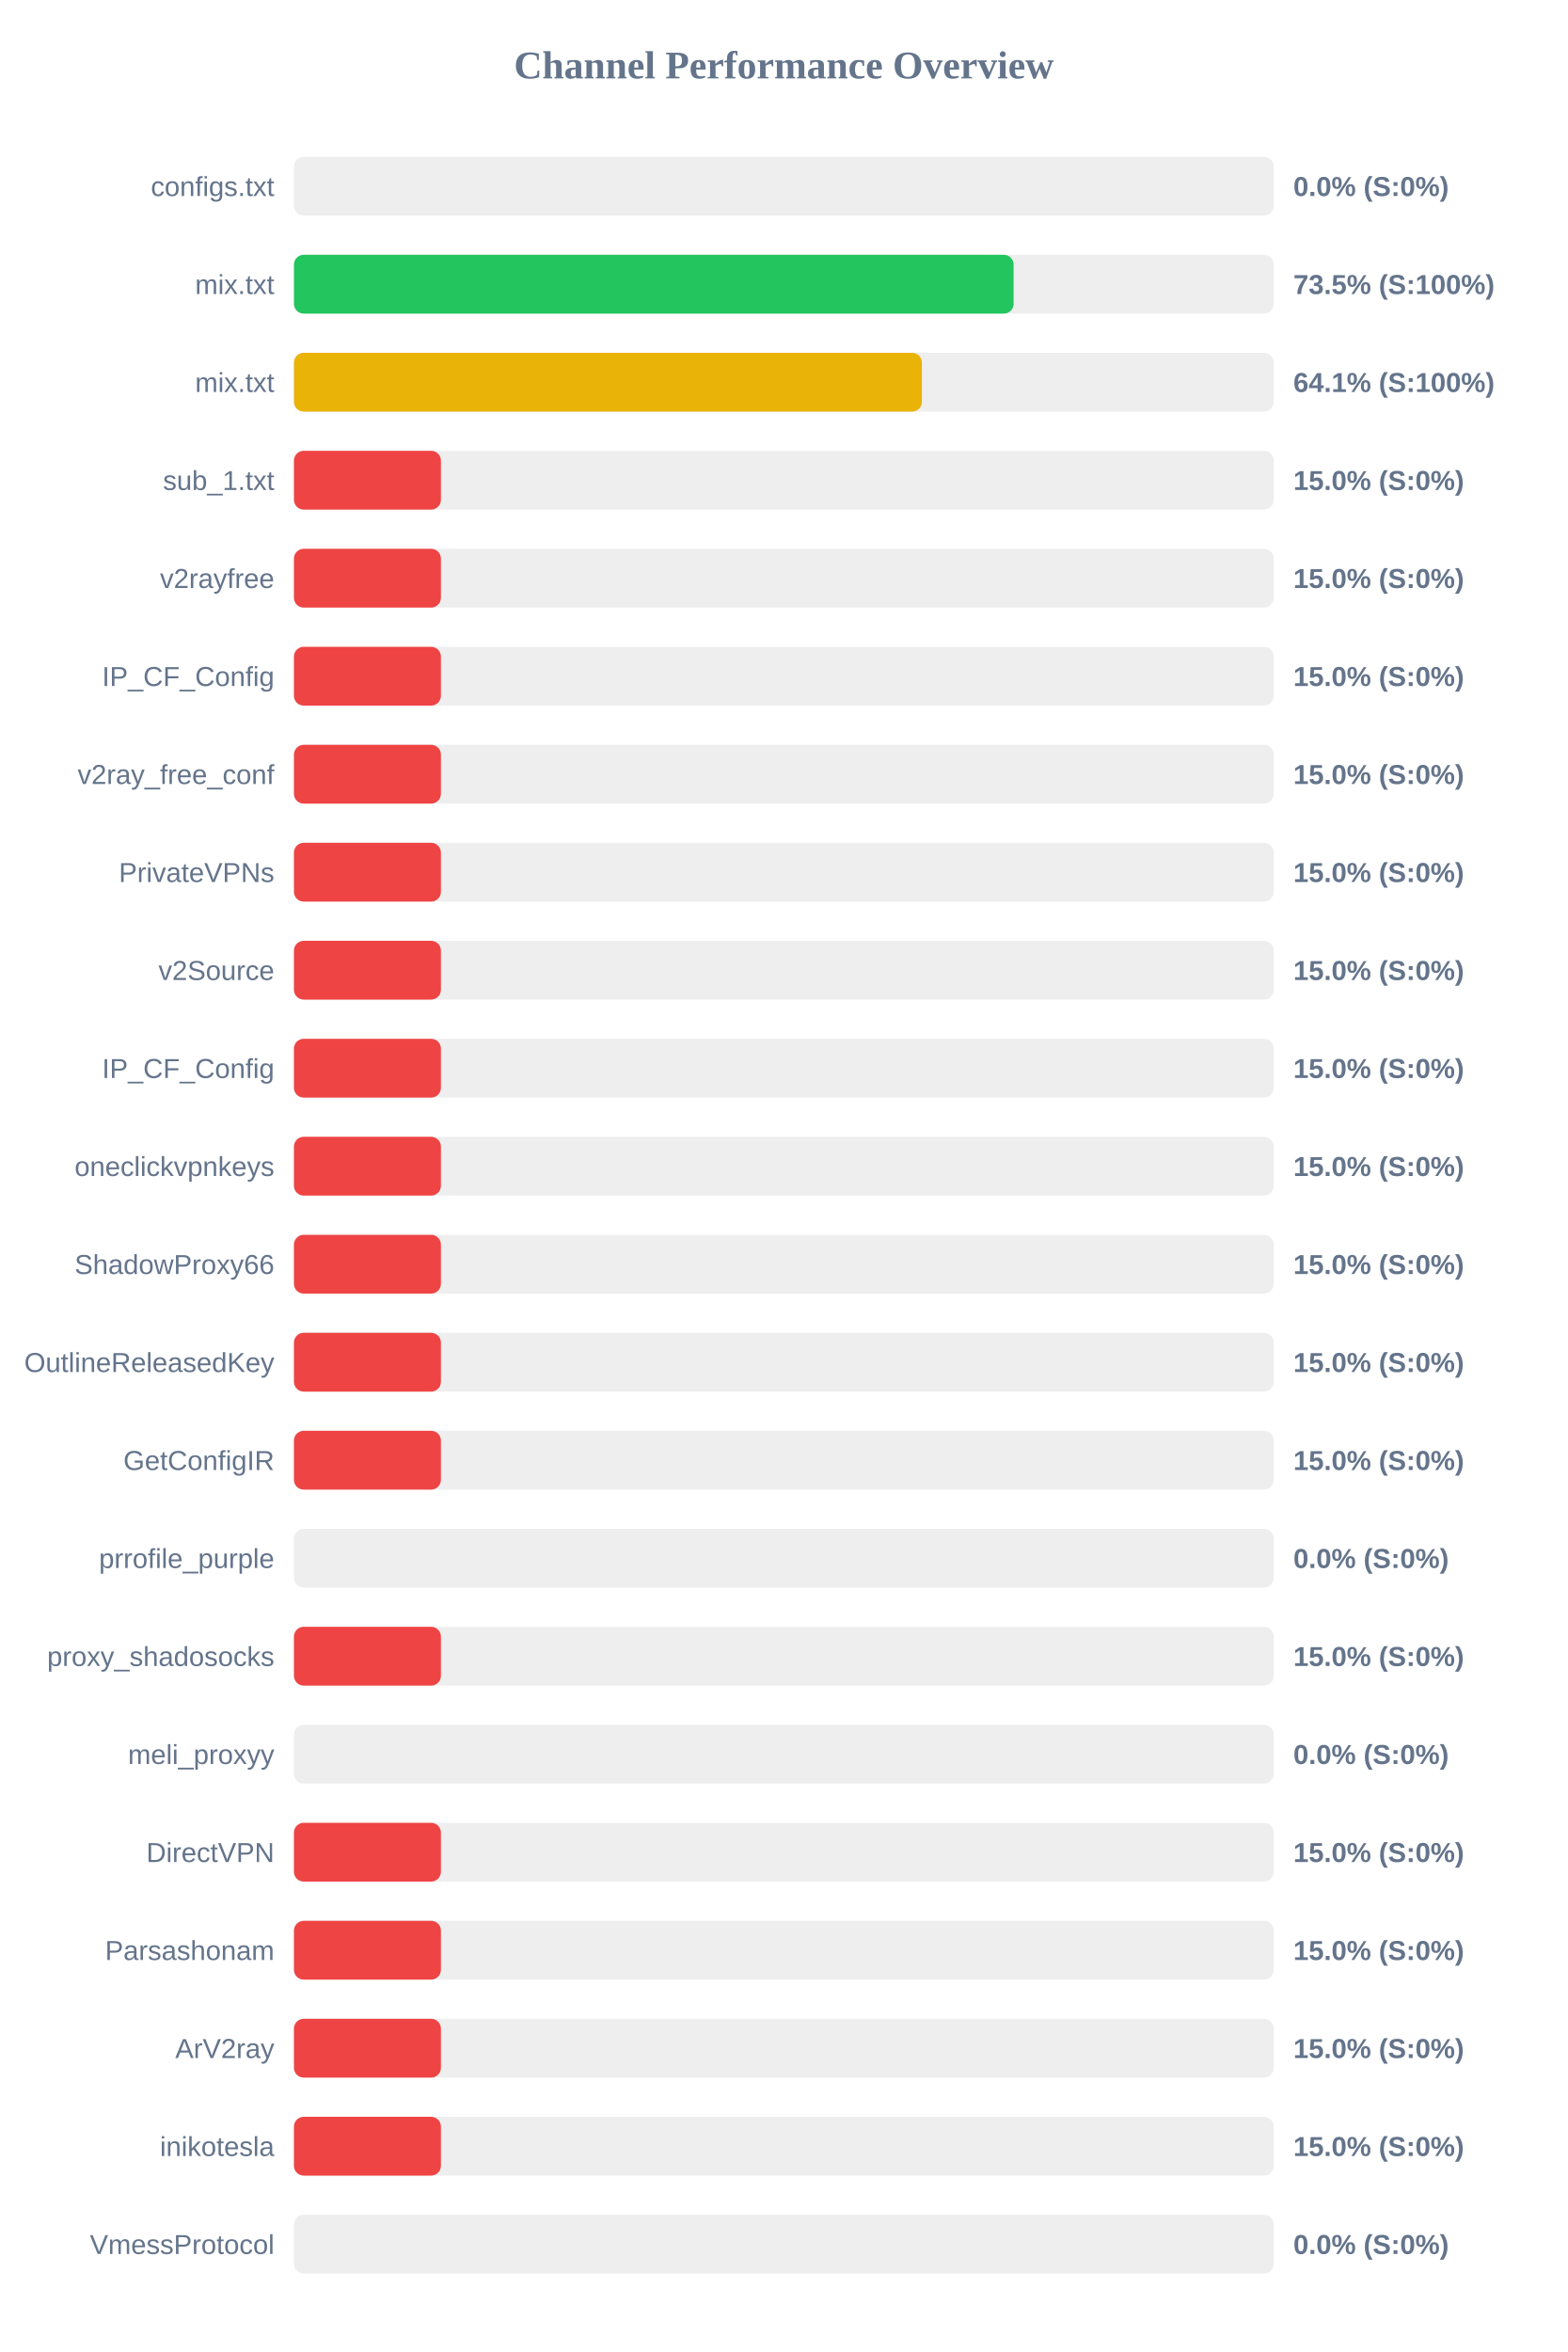
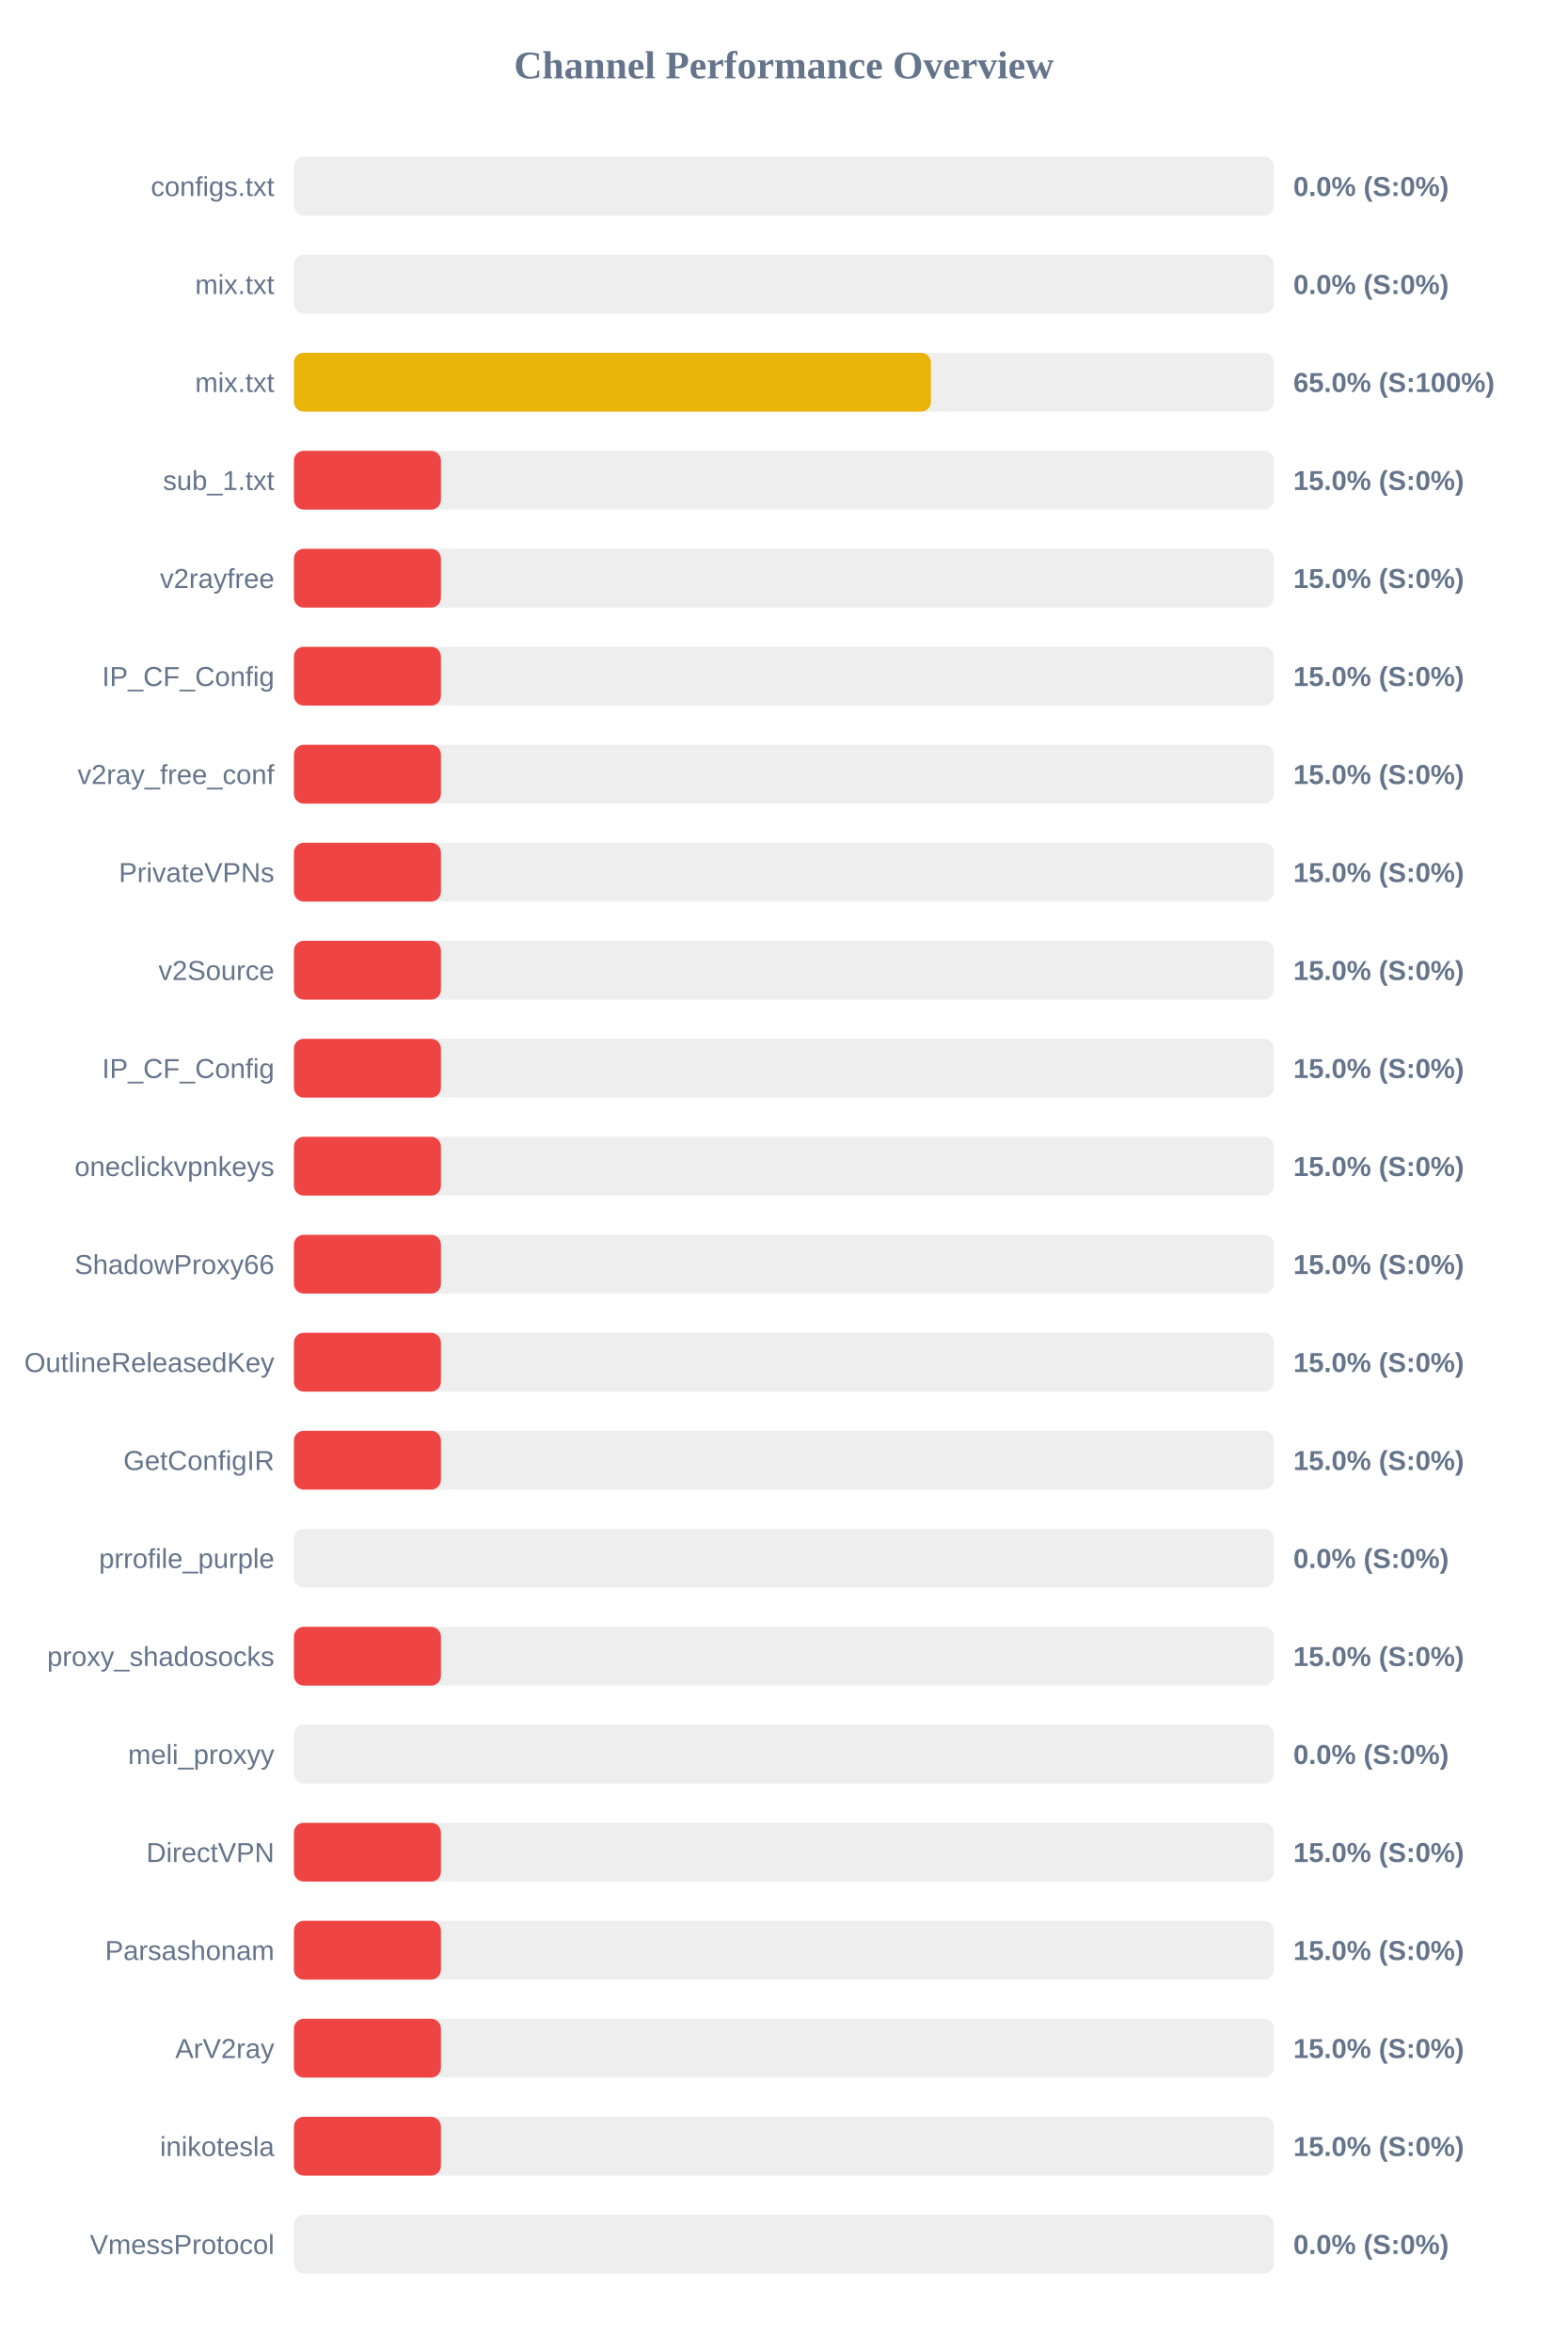
<svg xmlns="http://www.w3.org/2000/svg" width="800" height="1200" version="1.1">
  <style>
        .row { font: 14px Arial; fill: #64748b; }
        .score { font: bold 14px Arial; fill: #64748b; }
    </style>
  <text x="400" y="40" text-anchor="middle" font-size="20px" font-weight="bold" fill="#64748b">Channel Performance Overview</text>
  <rect x="150" y="80" width="500" height="30" fill="#eee" rx="5" />
  <rect x="150" y="80" width="0.0" height="30" fill="#ef4444" rx="5" />
  <text x="140" y="100" text-anchor="end" class="row">configs.txt</text>
  <text x="660" y="100" text-anchor="start" class="score">0.0% (S:0%)</text>
  <rect x="150" y="130" width="500" height="30" fill="#eee" rx="5" />
-   <rect x="150" y="130" width="367.25" height="30" fill="#22c55e" rx="5" />
+   <rect x="150" y="130" width="0.0" height="30" fill="#ef4444" rx="5" />
  <text x="140" y="150" text-anchor="end" class="row">mix.txt</text>
-   <text x="660" y="150" text-anchor="start" class="score">73.5% (S:100%)</text>
+   <text x="660" y="150" text-anchor="start" class="score">0.0% (S:0%)</text>
  <rect x="150" y="180" width="500" height="30" fill="#eee" rx="5" />
-   <rect x="150" y="180" width="320.45" height="30" fill="#eab308" rx="5" />
+   <rect x="150" y="180" width="325.05" height="30" fill="#eab308" rx="5" />
  <text x="140" y="200" text-anchor="end" class="row">mix.txt</text>
-   <text x="660" y="200" text-anchor="start" class="score">64.1% (S:100%)</text>
+   <text x="660" y="200" text-anchor="start" class="score">65.0% (S:100%)</text>
  <rect x="150" y="230" width="500" height="30" fill="#eee" rx="5" />
  <rect x="150" y="230" width="75.0" height="30" fill="#ef4444" rx="5" />
  <text x="140" y="250" text-anchor="end" class="row">sub_1.txt</text>
  <text x="660" y="250" text-anchor="start" class="score">15.0% (S:0%)</text>
  <rect x="150" y="280" width="500" height="30" fill="#eee" rx="5" />
  <rect x="150" y="280" width="75.0" height="30" fill="#ef4444" rx="5" />
  <text x="140" y="300" text-anchor="end" class="row">v2rayfree</text>
  <text x="660" y="300" text-anchor="start" class="score">15.0% (S:0%)</text>
  <rect x="150" y="330" width="500" height="30" fill="#eee" rx="5" />
  <rect x="150" y="330" width="75.0" height="30" fill="#ef4444" rx="5" />
  <text x="140" y="350" text-anchor="end" class="row">IP_CF_Config</text>
  <text x="660" y="350" text-anchor="start" class="score">15.0% (S:0%)</text>
  <rect x="150" y="380" width="500" height="30" fill="#eee" rx="5" />
  <rect x="150" y="380" width="75.0" height="30" fill="#ef4444" rx="5" />
  <text x="140" y="400" text-anchor="end" class="row">v2ray_free_conf</text>
  <text x="660" y="400" text-anchor="start" class="score">15.0% (S:0%)</text>
  <rect x="150" y="430" width="500" height="30" fill="#eee" rx="5" />
  <rect x="150" y="430" width="75.0" height="30" fill="#ef4444" rx="5" />
  <text x="140" y="450" text-anchor="end" class="row">PrivateVPNs</text>
  <text x="660" y="450" text-anchor="start" class="score">15.0% (S:0%)</text>
  <rect x="150" y="480" width="500" height="30" fill="#eee" rx="5" />
  <rect x="150" y="480" width="75.0" height="30" fill="#ef4444" rx="5" />
  <text x="140" y="500" text-anchor="end" class="row">v2Source</text>
  <text x="660" y="500" text-anchor="start" class="score">15.0% (S:0%)</text>
  <rect x="150" y="530" width="500" height="30" fill="#eee" rx="5" />
  <rect x="150" y="530" width="75.0" height="30" fill="#ef4444" rx="5" />
  <text x="140" y="550" text-anchor="end" class="row">IP_CF_Config</text>
  <text x="660" y="550" text-anchor="start" class="score">15.0% (S:0%)</text>
  <rect x="150" y="580" width="500" height="30" fill="#eee" rx="5" />
  <rect x="150" y="580" width="75.0" height="30" fill="#ef4444" rx="5" />
  <text x="140" y="600" text-anchor="end" class="row">oneclickvpnkeys</text>
  <text x="660" y="600" text-anchor="start" class="score">15.0% (S:0%)</text>
  <rect x="150" y="630" width="500" height="30" fill="#eee" rx="5" />
  <rect x="150" y="630" width="75.0" height="30" fill="#ef4444" rx="5" />
  <text x="140" y="650" text-anchor="end" class="row">ShadowProxy66</text>
  <text x="660" y="650" text-anchor="start" class="score">15.0% (S:0%)</text>
  <rect x="150" y="680" width="500" height="30" fill="#eee" rx="5" />
  <rect x="150" y="680" width="75.0" height="30" fill="#ef4444" rx="5" />
  <text x="140" y="700" text-anchor="end" class="row">OutlineReleasedKey</text>
  <text x="660" y="700" text-anchor="start" class="score">15.0% (S:0%)</text>
  <rect x="150" y="730" width="500" height="30" fill="#eee" rx="5" />
  <rect x="150" y="730" width="75.0" height="30" fill="#ef4444" rx="5" />
  <text x="140" y="750" text-anchor="end" class="row">GetConfigIR</text>
  <text x="660" y="750" text-anchor="start" class="score">15.0% (S:0%)</text>
  <rect x="150" y="780" width="500" height="30" fill="#eee" rx="5" />
  <rect x="150" y="780" width="0.0" height="30" fill="#ef4444" rx="5" />
  <text x="140" y="800" text-anchor="end" class="row">prrofile_purple</text>
  <text x="660" y="800" text-anchor="start" class="score">0.0% (S:0%)</text>
  <rect x="150" y="830" width="500" height="30" fill="#eee" rx="5" />
  <rect x="150" y="830" width="75.0" height="30" fill="#ef4444" rx="5" />
  <text x="140" y="850" text-anchor="end" class="row">proxy_shadosocks</text>
  <text x="660" y="850" text-anchor="start" class="score">15.0% (S:0%)</text>
  <rect x="150" y="880" width="500" height="30" fill="#eee" rx="5" />
  <rect x="150" y="880" width="0.0" height="30" fill="#ef4444" rx="5" />
  <text x="140" y="900" text-anchor="end" class="row">meli_proxyy</text>
  <text x="660" y="900" text-anchor="start" class="score">0.0% (S:0%)</text>
  <rect x="150" y="930" width="500" height="30" fill="#eee" rx="5" />
  <rect x="150" y="930" width="75.0" height="30" fill="#ef4444" rx="5" />
  <text x="140" y="950" text-anchor="end" class="row">DirectVPN</text>
  <text x="660" y="950" text-anchor="start" class="score">15.0% (S:0%)</text>
  <rect x="150" y="980" width="500" height="30" fill="#eee" rx="5" />
  <rect x="150" y="980" width="75.0" height="30" fill="#ef4444" rx="5" />
  <text x="140" y="1000" text-anchor="end" class="row">Parsashonam</text>
  <text x="660" y="1000" text-anchor="start" class="score">15.0% (S:0%)</text>
  <rect x="150" y="1030" width="500" height="30" fill="#eee" rx="5" />
  <rect x="150" y="1030" width="75.0" height="30" fill="#ef4444" rx="5" />
  <text x="140" y="1050" text-anchor="end" class="row">ArV2ray</text>
  <text x="660" y="1050" text-anchor="start" class="score">15.0% (S:0%)</text>
  <rect x="150" y="1080" width="500" height="30" fill="#eee" rx="5" />
  <rect x="150" y="1080" width="75.0" height="30" fill="#ef4444" rx="5" />
  <text x="140" y="1100" text-anchor="end" class="row">inikotesla</text>
  <text x="660" y="1100" text-anchor="start" class="score">15.0% (S:0%)</text>
  <rect x="150" y="1130" width="500" height="30" fill="#eee" rx="5" />
  <rect x="150" y="1130" width="0.0" height="30" fill="#ef4444" rx="5" />
  <text x="140" y="1150" text-anchor="end" class="row">VmessProtocol</text>
  <text x="660" y="1150" text-anchor="start" class="score">0.0% (S:0%)</text>
</svg>
